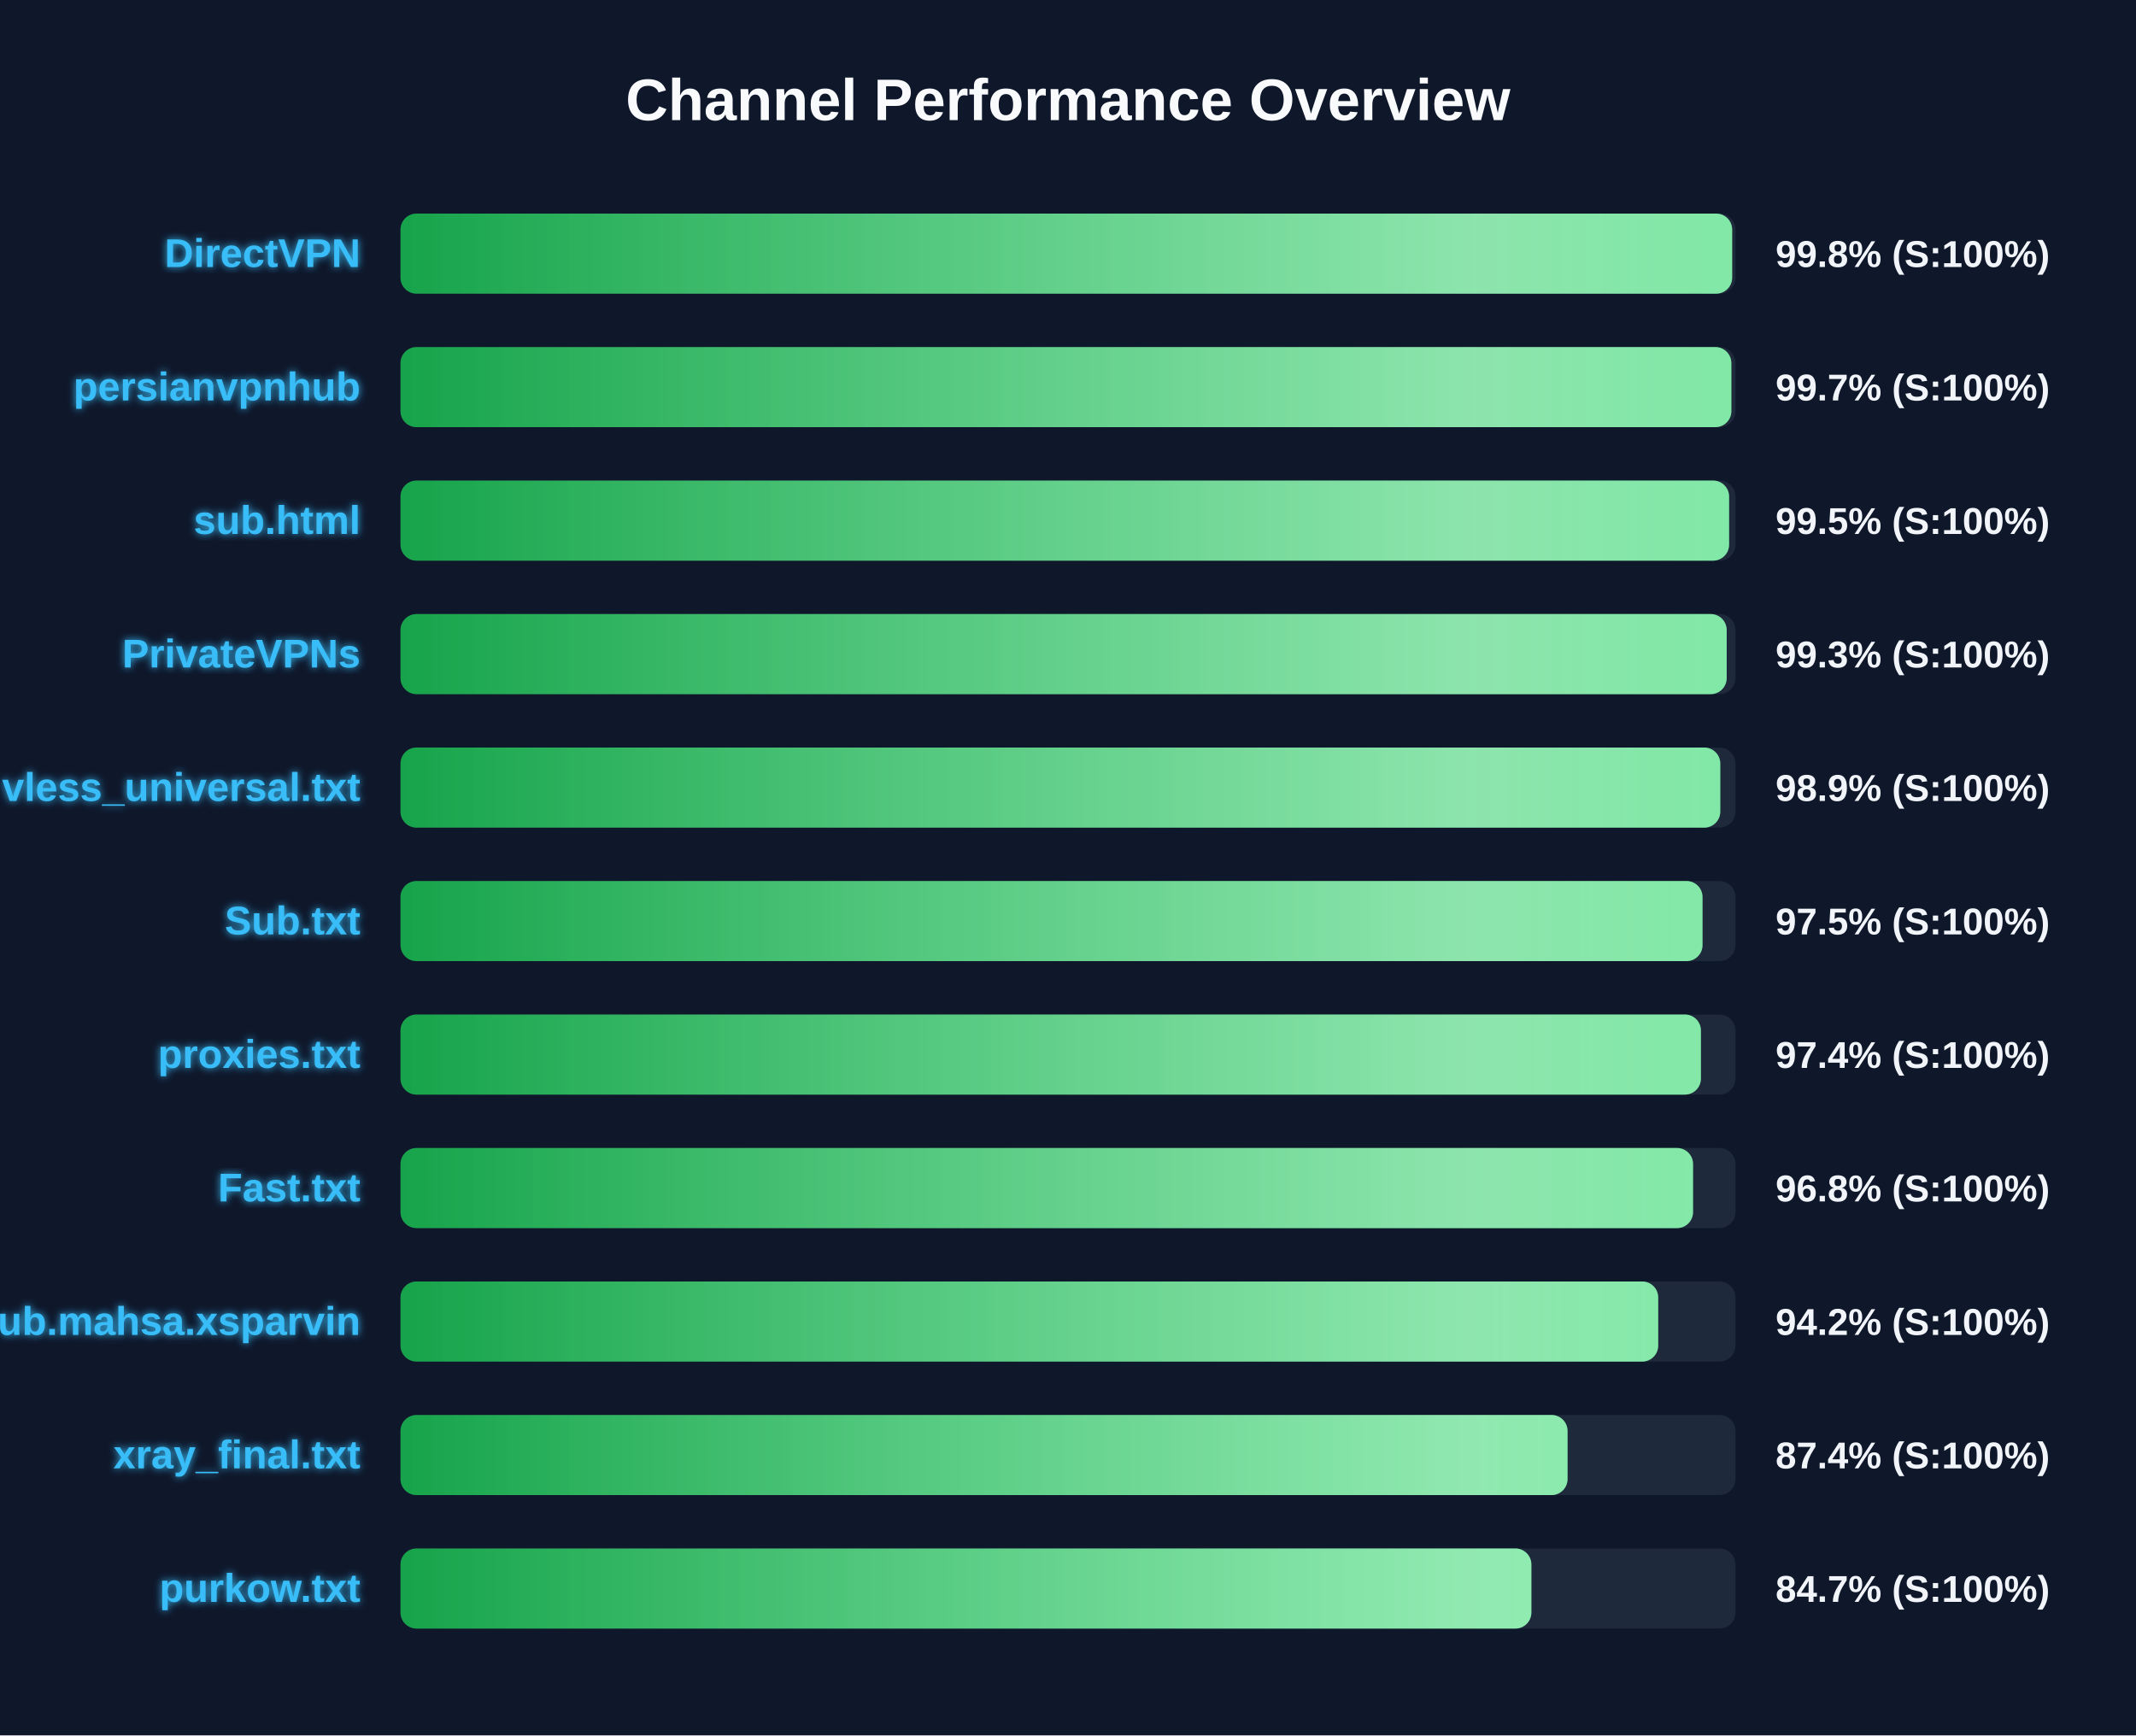
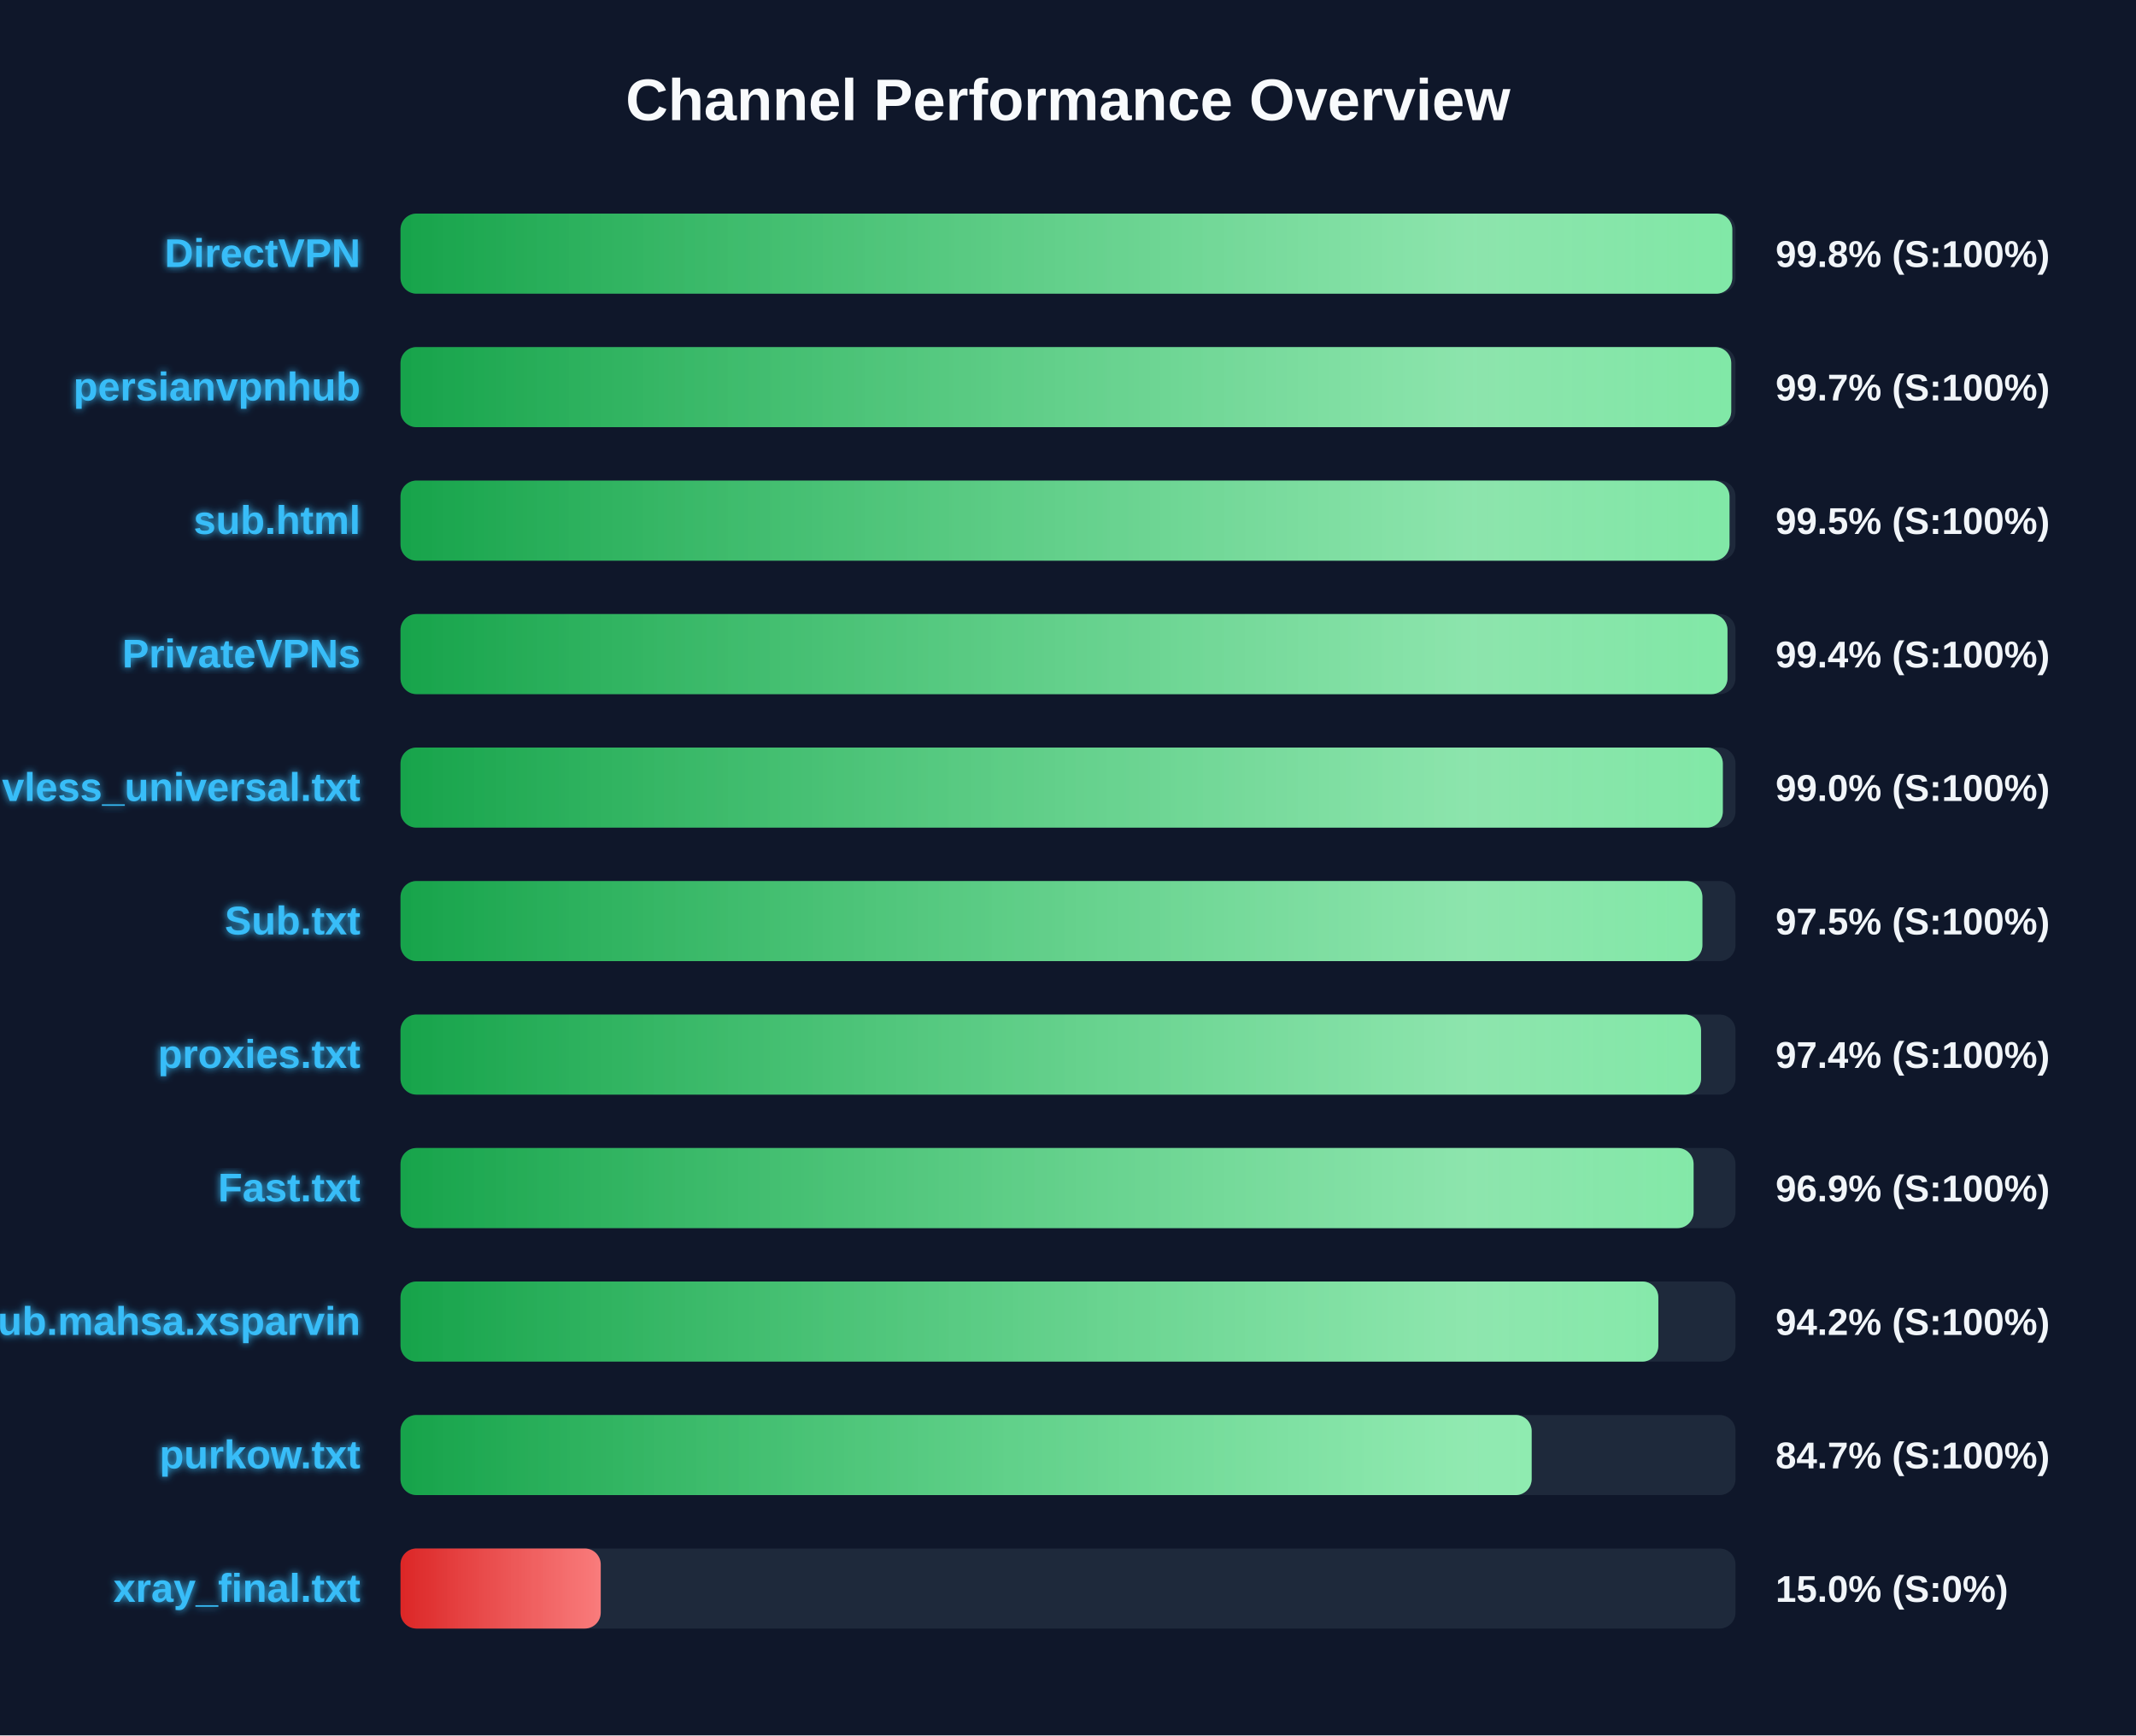
<svg xmlns="http://www.w3.org/2000/svg" width="800" height="650" version="1.1">
  <defs>
    <linearGradient id="grad-green" x1="0%" y1="0%" x2="100%" y2="0%">
      <stop offset="0%" stop-color="#16a34a" />
      <stop offset="100%" stop-color="#4ade80" />
    </linearGradient>
    <linearGradient id="grad-yellow" x1="0%" y1="0%" x2="100%" y2="0%">
      <stop offset="0%" stop-color="#ca8a04" />
      <stop offset="100%" stop-color="#fde047" />
    </linearGradient>
    <linearGradient id="grad-red" x1="0%" y1="0%" x2="100%" y2="0%">
      <stop offset="0%" stop-color="#dc2626" />
      <stop offset="100%" stop-color="#f87171" />
    </linearGradient>
    <linearGradient id="shimmer" x1="0%" y1="0%" x2="100%" y2="0%">
      <stop offset="0%" stop-color="rgba(255,255,255,0)" />
      <stop offset="50%" stop-color="rgba(255,255,255,0.4)" />
      <stop offset="100%" stop-color="rgba(255,255,255,0)" />
    </linearGradient>
    <filter id="glow" x="-20%" y="-20%" width="140%" height="140%">
      <feGaussianBlur stdDeviation="1.5" result="blur" />
      <feComposite in="SourceGraphic" in2="blur" operator="over" />
    </filter>
  </defs>
  <style>
        .bg-rect { fill: #0f172a; }
        .title { font: bold 22px 'Segoe UI', Arial, sans-serif; fill: #f8fafc; }
        .row { font: bold 15px 'Segoe UI', Arial, sans-serif; fill: #38bdf8; filter: url(#glow); }
        .score { font: bold 14px 'Segoe UI', Arial, sans-serif; fill: #f1f5f9; }
        @keyframes shimmer-anim {
            0% { transform: translateX(-100%); }
            100% { transform: translateX(200%); }
        }
        .shimmer-rect {
            animation: shimmer-anim 2.5s infinite linear;
        }
    </style>
  <rect width="100%" height="100%" class="bg-rect" />
  <text x="400" y="45" text-anchor="middle" class="title">Channel Performance Overview</text>
  <rect x="150" y="80" width="500" height="30" fill="#1e293b" rx="6" />
  <clipPath id="clip-0">
-     <rect x="150" y="80" width="498.75" height="30" rx="6" />
+     <rect x="150" y="80" width="498.8" height="30" rx="6" />
  </clipPath>
-   <rect x="150" y="80" width="498.75" height="30" fill="url(#grad-green)" rx="6" />
+   <rect x="150" y="80" width="498.8" height="30" fill="url(#grad-green)" rx="6" />
  <g clip-path="url(#clip-0)">
    <rect x="150" y="80" width="100%" height="30" fill="url(#shimmer)" class="shimmer-rect" />
  </g>
  <text x="135" y="100" text-anchor="end" class="row">DirectVPN</text>
  <text x="665" y="100" text-anchor="start" class="score">99.8% (S:100%)</text>
  <rect x="150" y="130" width="500" height="30" fill="#1e293b" rx="6" />
  <clipPath id="clip-1">
-     <rect x="150" y="130" width="498.45" height="30" rx="6" />
+     <rect x="150" y="130" width="498.4" height="30" rx="6" />
  </clipPath>
-   <rect x="150" y="130" width="498.45" height="30" fill="url(#grad-green)" rx="6" />
+   <rect x="150" y="130" width="498.4" height="30" fill="url(#grad-green)" rx="6" />
  <g clip-path="url(#clip-1)">
    <rect x="150" y="130" width="100%" height="30" fill="url(#shimmer)" class="shimmer-rect" />
  </g>
  <text x="135" y="150" text-anchor="end" class="row">persianvpnhub</text>
  <text x="665" y="150" text-anchor="start" class="score">99.7% (S:100%)</text>
  <rect x="150" y="180" width="500" height="30" fill="#1e293b" rx="6" />
  <clipPath id="clip-2">
-     <rect x="150" y="180" width="497.6" height="30" rx="6" />
+     <rect x="150" y="180" width="497.75" height="30" rx="6" />
  </clipPath>
-   <rect x="150" y="180" width="497.6" height="30" fill="url(#grad-green)" rx="6" />
+   <rect x="150" y="180" width="497.75" height="30" fill="url(#grad-green)" rx="6" />
  <g clip-path="url(#clip-2)">
    <rect x="150" y="180" width="100%" height="30" fill="url(#shimmer)" class="shimmer-rect" />
  </g>
  <text x="135" y="200" text-anchor="end" class="row">sub.html</text>
  <text x="665" y="200" text-anchor="start" class="score">99.5% (S:100%)</text>
  <rect x="150" y="230" width="500" height="30" fill="#1e293b" rx="6" />
  <clipPath id="clip-3">
-     <rect x="150" y="230" width="496.7" height="30" rx="6" />
+     <rect x="150" y="230" width="497.0" height="30" rx="6" />
  </clipPath>
-   <rect x="150" y="230" width="496.7" height="30" fill="url(#grad-green)" rx="6" />
+   <rect x="150" y="230" width="497.0" height="30" fill="url(#grad-green)" rx="6" />
  <g clip-path="url(#clip-3)">
    <rect x="150" y="230" width="100%" height="30" fill="url(#shimmer)" class="shimmer-rect" />
  </g>
  <text x="135" y="250" text-anchor="end" class="row">PrivateVPNs</text>
-   <text x="665" y="250" text-anchor="start" class="score">99.3% (S:100%)</text>
+   <text x="665" y="250" text-anchor="start" class="score">99.4% (S:100%)</text>
  <rect x="150" y="280" width="500" height="30" fill="#1e293b" rx="6" />
  <clipPath id="clip-4">
-     <rect x="150" y="280" width="494.3" height="30" rx="6" />
+     <rect x="150" y="280" width="495.25" height="30" rx="6" />
  </clipPath>
-   <rect x="150" y="280" width="494.3" height="30" fill="url(#grad-green)" rx="6" />
+   <rect x="150" y="280" width="495.25" height="30" fill="url(#grad-green)" rx="6" />
  <g clip-path="url(#clip-4)">
    <rect x="150" y="280" width="100%" height="30" fill="url(#shimmer)" class="shimmer-rect" />
  </g>
  <text x="135" y="300" text-anchor="end" class="row">vless_universal.txt</text>
-   <text x="665" y="300" text-anchor="start" class="score">98.9% (S:100%)</text>
+   <text x="665" y="300" text-anchor="start" class="score">99.0% (S:100%)</text>
  <rect x="150" y="330" width="500" height="30" fill="#1e293b" rx="6" />
  <clipPath id="clip-5">
-     <rect x="150" y="330" width="487.65" height="30" rx="6" />
+     <rect x="150" y="330" width="487.6" height="30" rx="6" />
  </clipPath>
-   <rect x="150" y="330" width="487.65" height="30" fill="url(#grad-green)" rx="6" />
+   <rect x="150" y="330" width="487.6" height="30" fill="url(#grad-green)" rx="6" />
  <g clip-path="url(#clip-5)">
    <rect x="150" y="330" width="100%" height="30" fill="url(#shimmer)" class="shimmer-rect" />
  </g>
  <text x="135" y="350" text-anchor="end" class="row">Sub.txt</text>
  <text x="665" y="350" text-anchor="start" class="score">97.5% (S:100%)</text>
  <rect x="150" y="380" width="500" height="30" fill="#1e293b" rx="6" />
  <clipPath id="clip-6">
-     <rect x="150" y="380" width="487.05" height="30" rx="6" />
+     <rect x="150" y="380" width="487.1" height="30" rx="6" />
  </clipPath>
-   <rect x="150" y="380" width="487.05" height="30" fill="url(#grad-green)" rx="6" />
+   <rect x="150" y="380" width="487.1" height="30" fill="url(#grad-green)" rx="6" />
  <g clip-path="url(#clip-6)">
    <rect x="150" y="380" width="100%" height="30" fill="url(#shimmer)" class="shimmer-rect" />
  </g>
  <text x="135" y="400" text-anchor="end" class="row">proxies.txt</text>
  <text x="665" y="400" text-anchor="start" class="score">97.4% (S:100%)</text>
  <rect x="150" y="430" width="500" height="30" fill="#1e293b" rx="6" />
  <clipPath id="clip-7">
-     <rect x="150" y="430" width="484.1" height="30" rx="6" />
+     <rect x="150" y="430" width="484.3" height="30" rx="6" />
  </clipPath>
-   <rect x="150" y="430" width="484.1" height="30" fill="url(#grad-green)" rx="6" />
+   <rect x="150" y="430" width="484.3" height="30" fill="url(#grad-green)" rx="6" />
  <g clip-path="url(#clip-7)">
    <rect x="150" y="430" width="100%" height="30" fill="url(#shimmer)" class="shimmer-rect" />
  </g>
  <text x="135" y="450" text-anchor="end" class="row">Fast.txt</text>
-   <text x="665" y="450" text-anchor="start" class="score">96.8% (S:100%)</text>
+   <text x="665" y="450" text-anchor="start" class="score">96.9% (S:100%)</text>
  <rect x="150" y="480" width="500" height="30" fill="#1e293b" rx="6" />
  <clipPath id="clip-8">
-     <rect x="150" y="480" width="471.05" height="30" rx="6" />
+     <rect x="150" y="480" width="471.1" height="30" rx="6" />
  </clipPath>
-   <rect x="150" y="480" width="471.05" height="30" fill="url(#grad-green)" rx="6" />
+   <rect x="150" y="480" width="471.1" height="30" fill="url(#grad-green)" rx="6" />
  <g clip-path="url(#clip-8)">
    <rect x="150" y="480" width="100%" height="30" fill="url(#shimmer)" class="shimmer-rect" />
  </g>
  <text x="135" y="500" text-anchor="end" class="row">Sub.mahsa.xsparvin</text>
  <text x="665" y="500" text-anchor="start" class="score">94.2% (S:100%)</text>
  <rect x="150" y="530" width="500" height="30" fill="#1e293b" rx="6" />
  <clipPath id="clip-9">
-     <rect x="150" y="530" width="437.1" height="30" rx="6" />
+     <rect x="150" y="530" width="423.65" height="30" rx="6" />
  </clipPath>
-   <rect x="150" y="530" width="437.1" height="30" fill="url(#grad-green)" rx="6" />
+   <rect x="150" y="530" width="423.65" height="30" fill="url(#grad-green)" rx="6" />
  <g clip-path="url(#clip-9)">
    <rect x="150" y="530" width="100%" height="30" fill="url(#shimmer)" class="shimmer-rect" />
  </g>
-   <text x="135" y="550" text-anchor="end" class="row">xray_final.txt</text>
-   <text x="665" y="550" text-anchor="start" class="score">87.4% (S:100%)</text>
+   <text x="135" y="550" text-anchor="end" class="row">purkow.txt</text>
+   <text x="665" y="550" text-anchor="start" class="score">84.7% (S:100%)</text>
  <rect x="150" y="580" width="500" height="30" fill="#1e293b" rx="6" />
  <clipPath id="clip-10">
-     <rect x="150" y="580" width="423.55" height="30" rx="6" />
+     <rect x="150" y="580" width="75.0" height="30" rx="6" />
  </clipPath>
-   <rect x="150" y="580" width="423.55" height="30" fill="url(#grad-green)" rx="6" />
+   <rect x="150" y="580" width="75.0" height="30" fill="url(#grad-red)" rx="6" />
  <g clip-path="url(#clip-10)">
    <rect x="150" y="580" width="100%" height="30" fill="url(#shimmer)" class="shimmer-rect" />
  </g>
-   <text x="135" y="600" text-anchor="end" class="row">purkow.txt</text>
-   <text x="665" y="600" text-anchor="start" class="score">84.7% (S:100%)</text>
+   <text x="135" y="600" text-anchor="end" class="row">xray_final.txt</text>
+   <text x="665" y="600" text-anchor="start" class="score">15.0% (S:0%)</text>
</svg>
